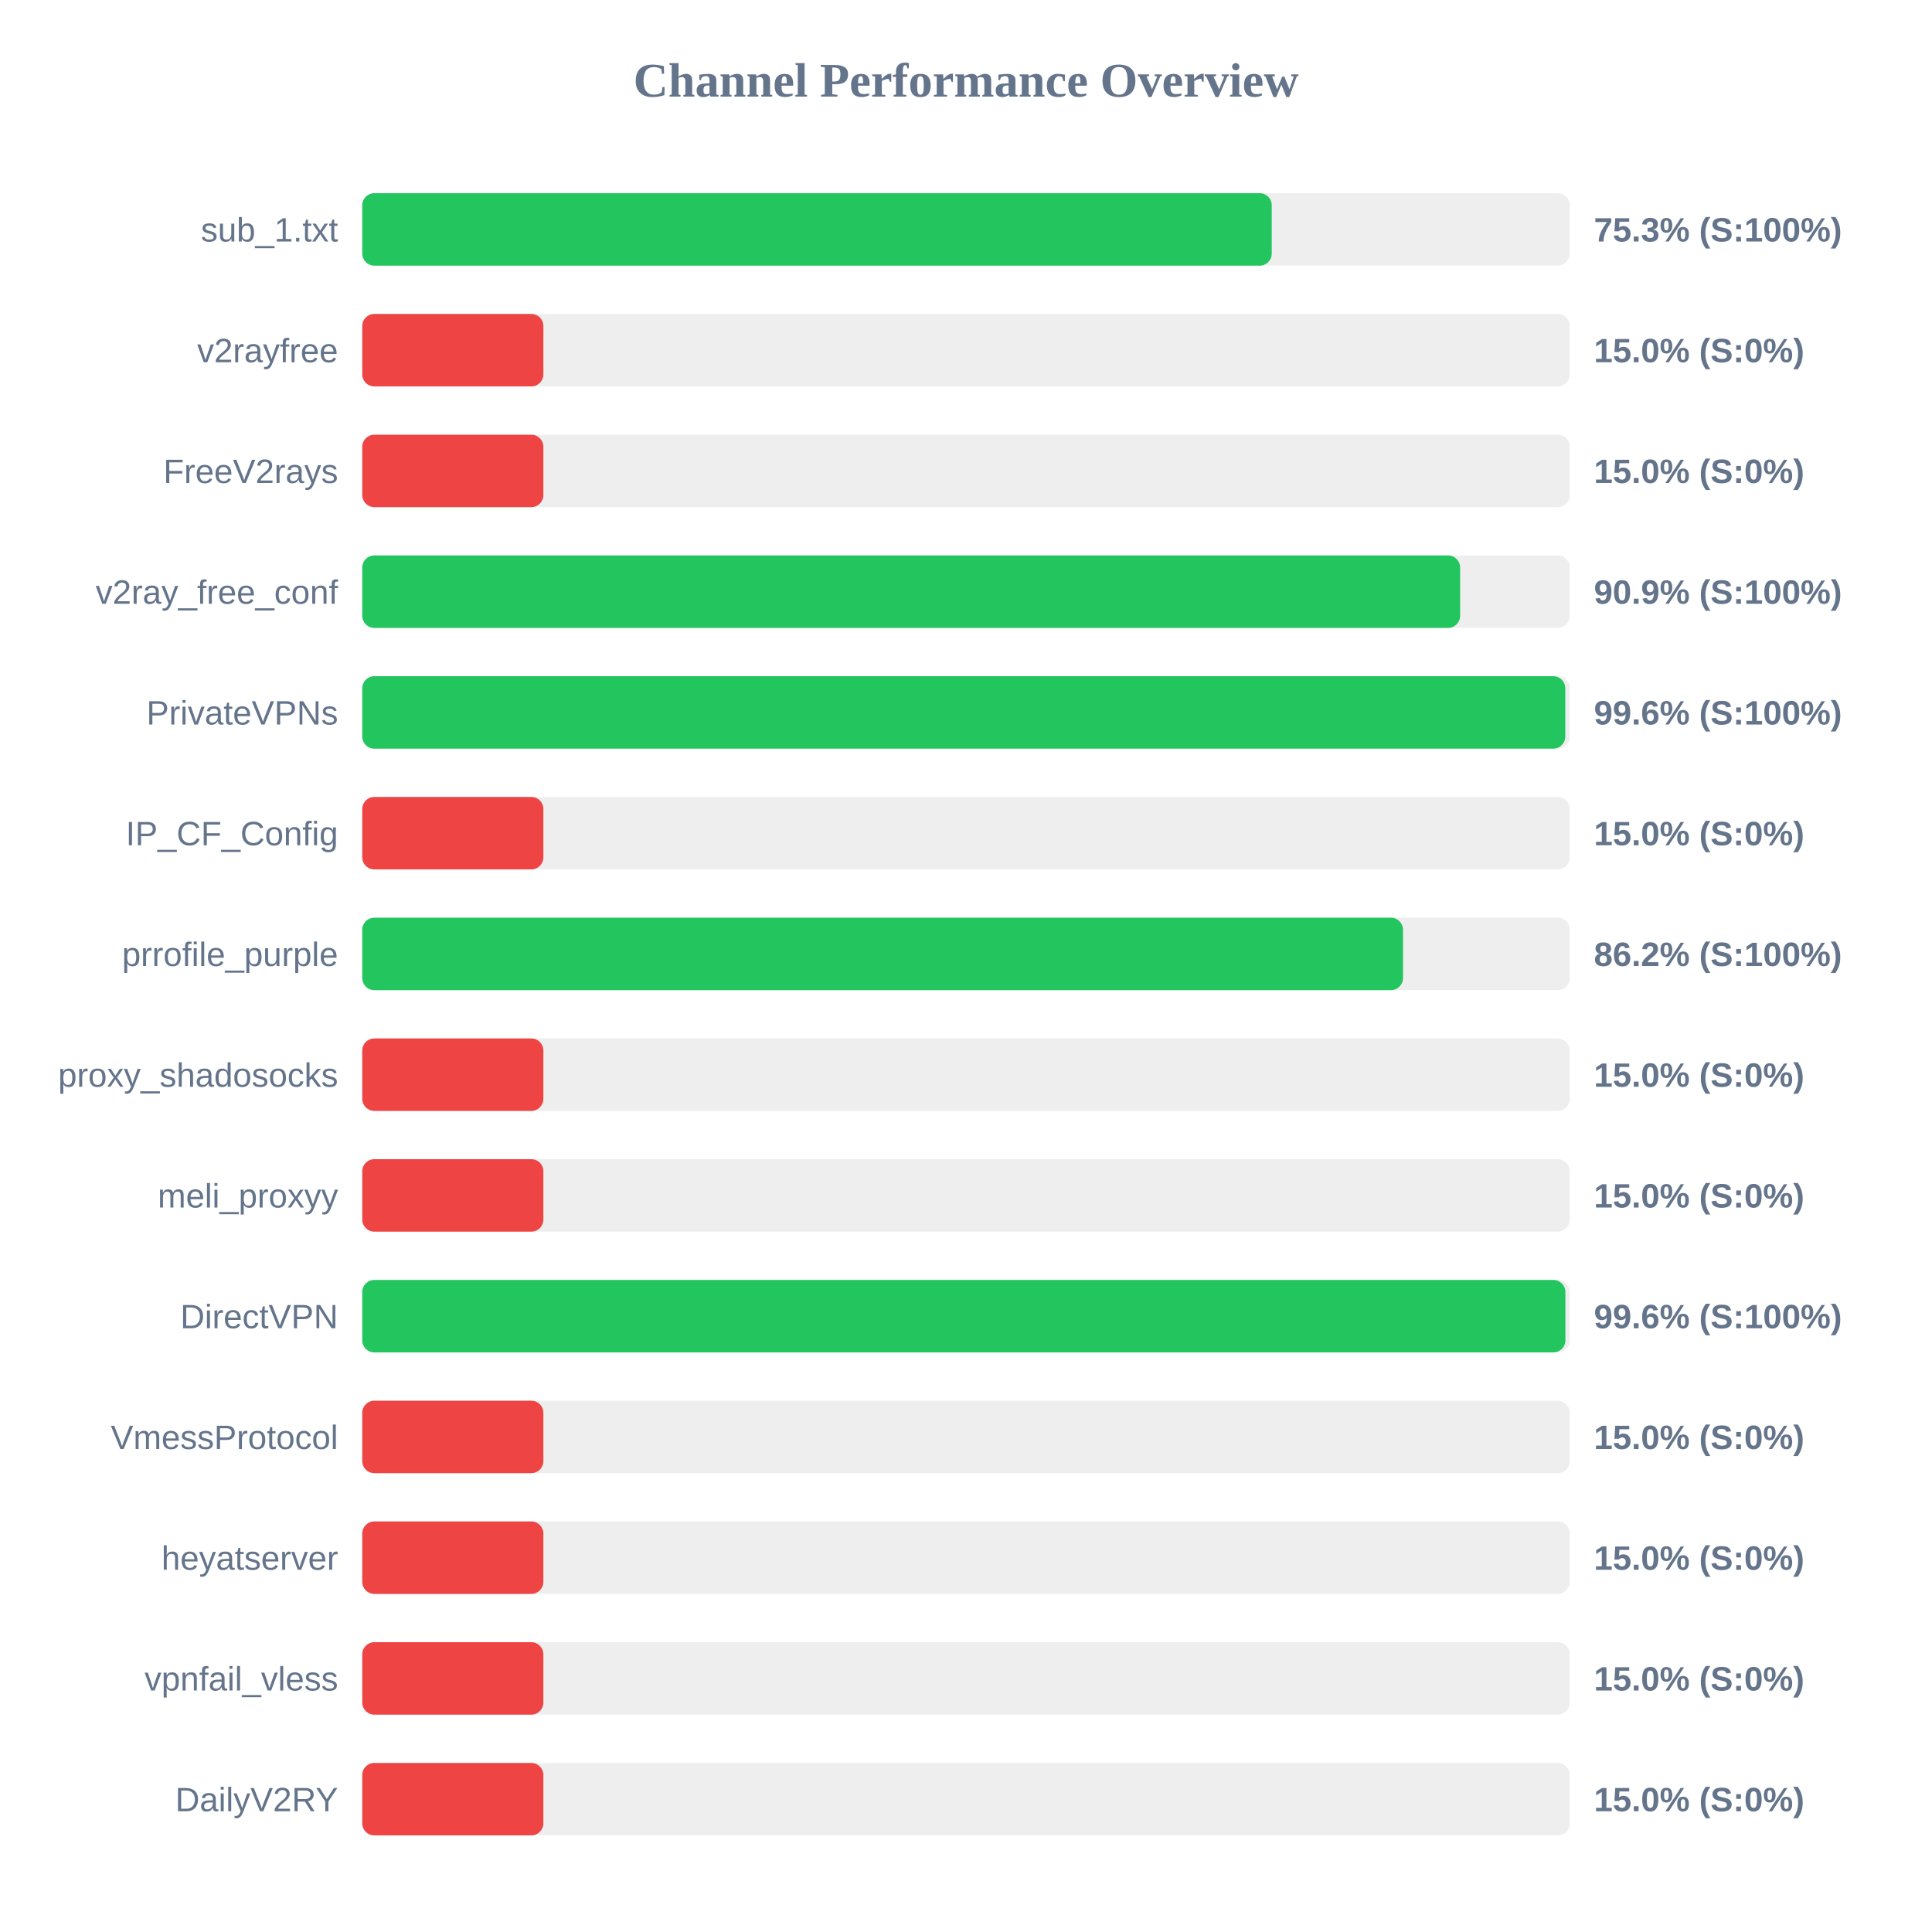
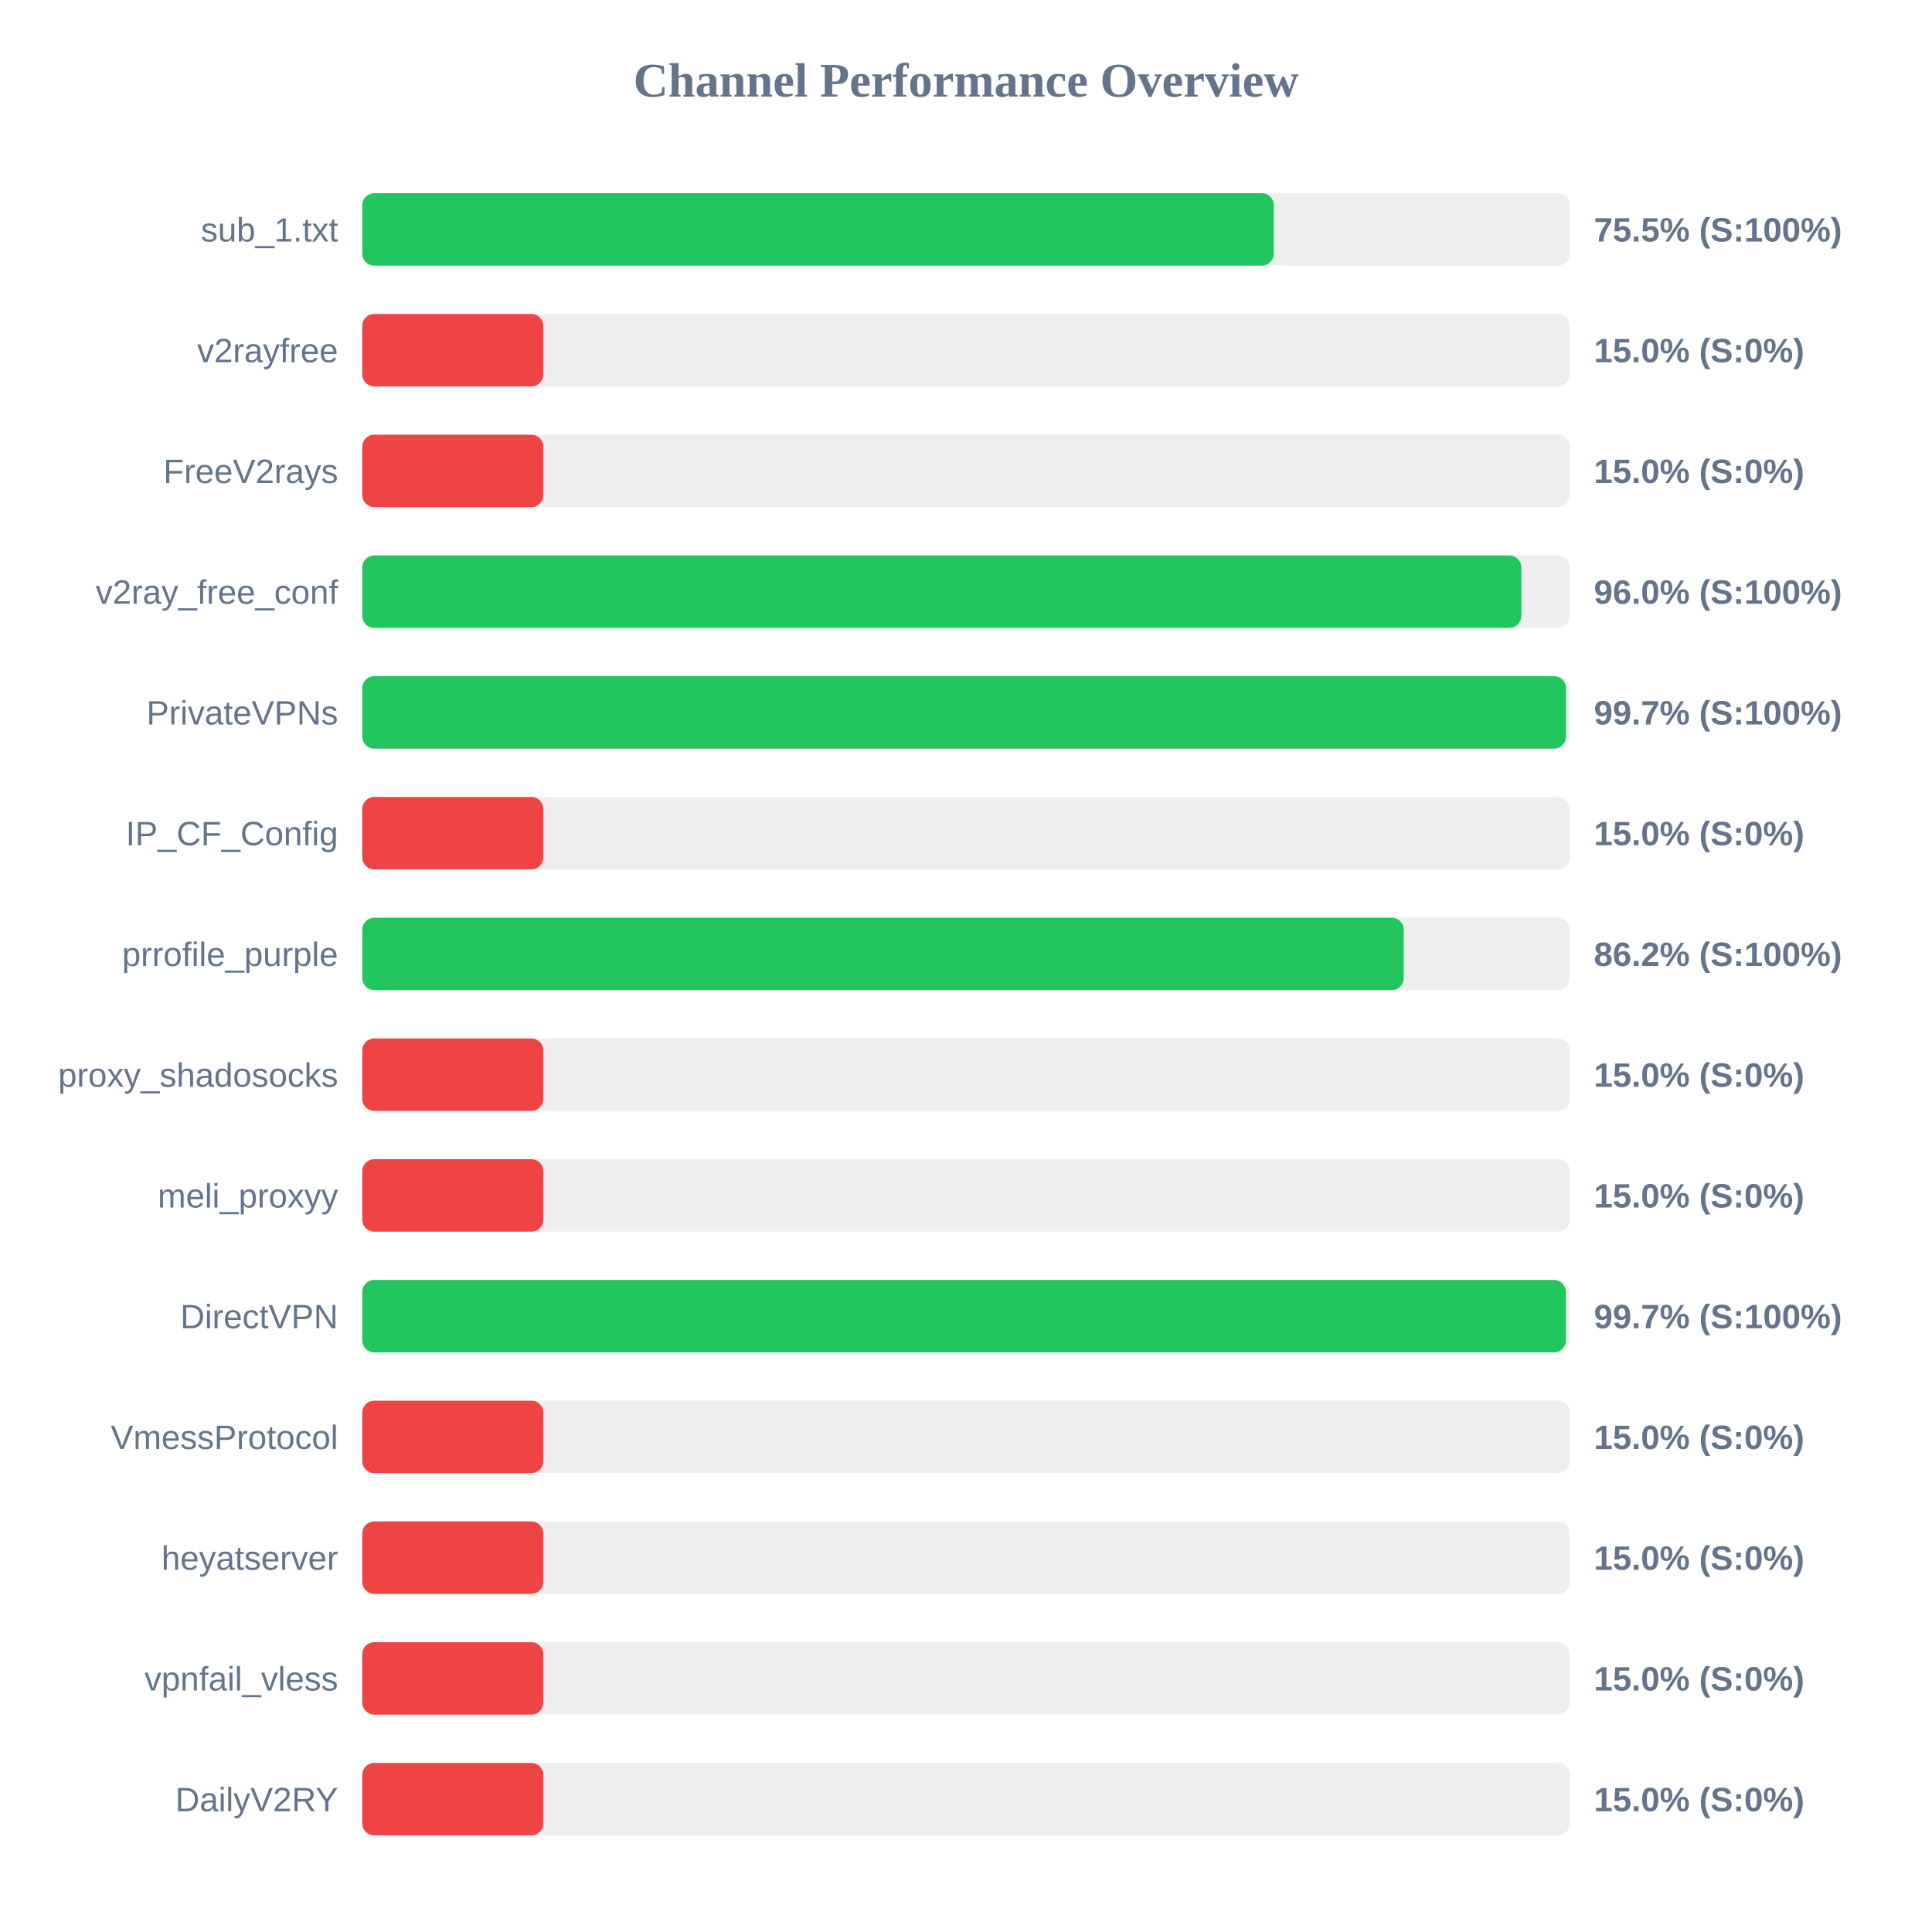
<svg xmlns="http://www.w3.org/2000/svg" width="800" height="800" version="1.1">
  <style>
        .row { font: 14px Arial; fill: #64748b; }
        .score { font: bold 14px Arial; fill: #64748b; }
    </style>
  <text x="400" y="40" text-anchor="middle" font-size="20px" font-weight="bold" fill="#64748b">Channel Performance Overview</text>
  <rect x="150" y="80" width="500" height="30" fill="#eee" rx="5" />
-   <rect x="150" y="80" width="376.6" height="30" fill="#22c55e" rx="5" />
+   <rect x="150" y="80" width="377.45" height="30" fill="#22c55e" rx="5" />
  <text x="140" y="100" text-anchor="end" class="row">sub_1.txt</text>
-   <text x="660" y="100" text-anchor="start" class="score">75.3% (S:100%)</text>
+   <text x="660" y="100" text-anchor="start" class="score">75.5% (S:100%)</text>
  <rect x="150" y="130" width="500" height="30" fill="#eee" rx="5" />
  <rect x="150" y="130" width="75.0" height="30" fill="#ef4444" rx="5" />
  <text x="140" y="150" text-anchor="end" class="row">v2rayfree</text>
  <text x="660" y="150" text-anchor="start" class="score">15.0% (S:0%)</text>
  <rect x="150" y="180" width="500" height="30" fill="#eee" rx="5" />
  <rect x="150" y="180" width="75.0" height="30" fill="#ef4444" rx="5" />
  <text x="140" y="200" text-anchor="end" class="row">FreeV2rays</text>
  <text x="660" y="200" text-anchor="start" class="score">15.0% (S:0%)</text>
  <rect x="150" y="230" width="500" height="30" fill="#eee" rx="5" />
-   <rect x="150" y="230" width="454.6" height="30" fill="#22c55e" rx="5" />
+   <rect x="150" y="230" width="479.95" height="30" fill="#22c55e" rx="5" />
  <text x="140" y="250" text-anchor="end" class="row">v2ray_free_conf</text>
-   <text x="660" y="250" text-anchor="start" class="score">90.9% (S:100%)</text>
+   <text x="660" y="250" text-anchor="start" class="score">96.0% (S:100%)</text>
  <rect x="150" y="280" width="500" height="30" fill="#eee" rx="5" />
-   <rect x="150" y="280" width="498.15" height="30" fill="#22c55e" rx="5" />
+   <rect x="150" y="280" width="498.45" height="30" fill="#22c55e" rx="5" />
  <text x="140" y="300" text-anchor="end" class="row">PrivateVPNs</text>
-   <text x="660" y="300" text-anchor="start" class="score">99.6% (S:100%)</text>
+   <text x="660" y="300" text-anchor="start" class="score">99.7% (S:100%)</text>
  <rect x="150" y="330" width="500" height="30" fill="#eee" rx="5" />
  <rect x="150" y="330" width="75.0" height="30" fill="#ef4444" rx="5" />
  <text x="140" y="350" text-anchor="end" class="row">IP_CF_Config</text>
  <text x="660" y="350" text-anchor="start" class="score">15.0% (S:0%)</text>
  <rect x="150" y="380" width="500" height="30" fill="#eee" rx="5" />
-   <rect x="150" y="380" width="430.95" height="30" fill="#22c55e" rx="5" />
+   <rect x="150" y="380" width="431.25" height="30" fill="#22c55e" rx="5" />
  <text x="140" y="400" text-anchor="end" class="row">prrofile_purple</text>
  <text x="660" y="400" text-anchor="start" class="score">86.2% (S:100%)</text>
  <rect x="150" y="430" width="500" height="30" fill="#eee" rx="5" />
  <rect x="150" y="430" width="75.0" height="30" fill="#ef4444" rx="5" />
  <text x="140" y="450" text-anchor="end" class="row">proxy_shadosocks</text>
  <text x="660" y="450" text-anchor="start" class="score">15.0% (S:0%)</text>
  <rect x="150" y="480" width="500" height="30" fill="#eee" rx="5" />
  <rect x="150" y="480" width="75.0" height="30" fill="#ef4444" rx="5" />
  <text x="140" y="500" text-anchor="end" class="row">meli_proxyy</text>
  <text x="660" y="500" text-anchor="start" class="score">15.0% (S:0%)</text>
  <rect x="150" y="530" width="500" height="30" fill="#eee" rx="5" />
-   <rect x="150" y="530" width="498.2" height="30" fill="#22c55e" rx="5" />
+   <rect x="150" y="530" width="498.4" height="30" fill="#22c55e" rx="5" />
  <text x="140" y="550" text-anchor="end" class="row">DirectVPN</text>
-   <text x="660" y="550" text-anchor="start" class="score">99.6% (S:100%)</text>
+   <text x="660" y="550" text-anchor="start" class="score">99.7% (S:100%)</text>
  <rect x="150" y="580" width="500" height="30" fill="#eee" rx="5" />
  <rect x="150" y="580" width="75.0" height="30" fill="#ef4444" rx="5" />
  <text x="140" y="600" text-anchor="end" class="row">VmessProtocol</text>
  <text x="660" y="600" text-anchor="start" class="score">15.0% (S:0%)</text>
  <rect x="150" y="630" width="500" height="30" fill="#eee" rx="5" />
  <rect x="150" y="630" width="75.0" height="30" fill="#ef4444" rx="5" />
  <text x="140" y="650" text-anchor="end" class="row">heyatserver</text>
  <text x="660" y="650" text-anchor="start" class="score">15.0% (S:0%)</text>
  <rect x="150" y="680" width="500" height="30" fill="#eee" rx="5" />
  <rect x="150" y="680" width="75.0" height="30" fill="#ef4444" rx="5" />
  <text x="140" y="700" text-anchor="end" class="row">vpnfail_vless</text>
  <text x="660" y="700" text-anchor="start" class="score">15.0% (S:0%)</text>
  <rect x="150" y="730" width="500" height="30" fill="#eee" rx="5" />
  <rect x="150" y="730" width="75.0" height="30" fill="#ef4444" rx="5" />
  <text x="140" y="750" text-anchor="end" class="row">DailyV2RY</text>
  <text x="660" y="750" text-anchor="start" class="score">15.0% (S:0%)</text>
</svg>
